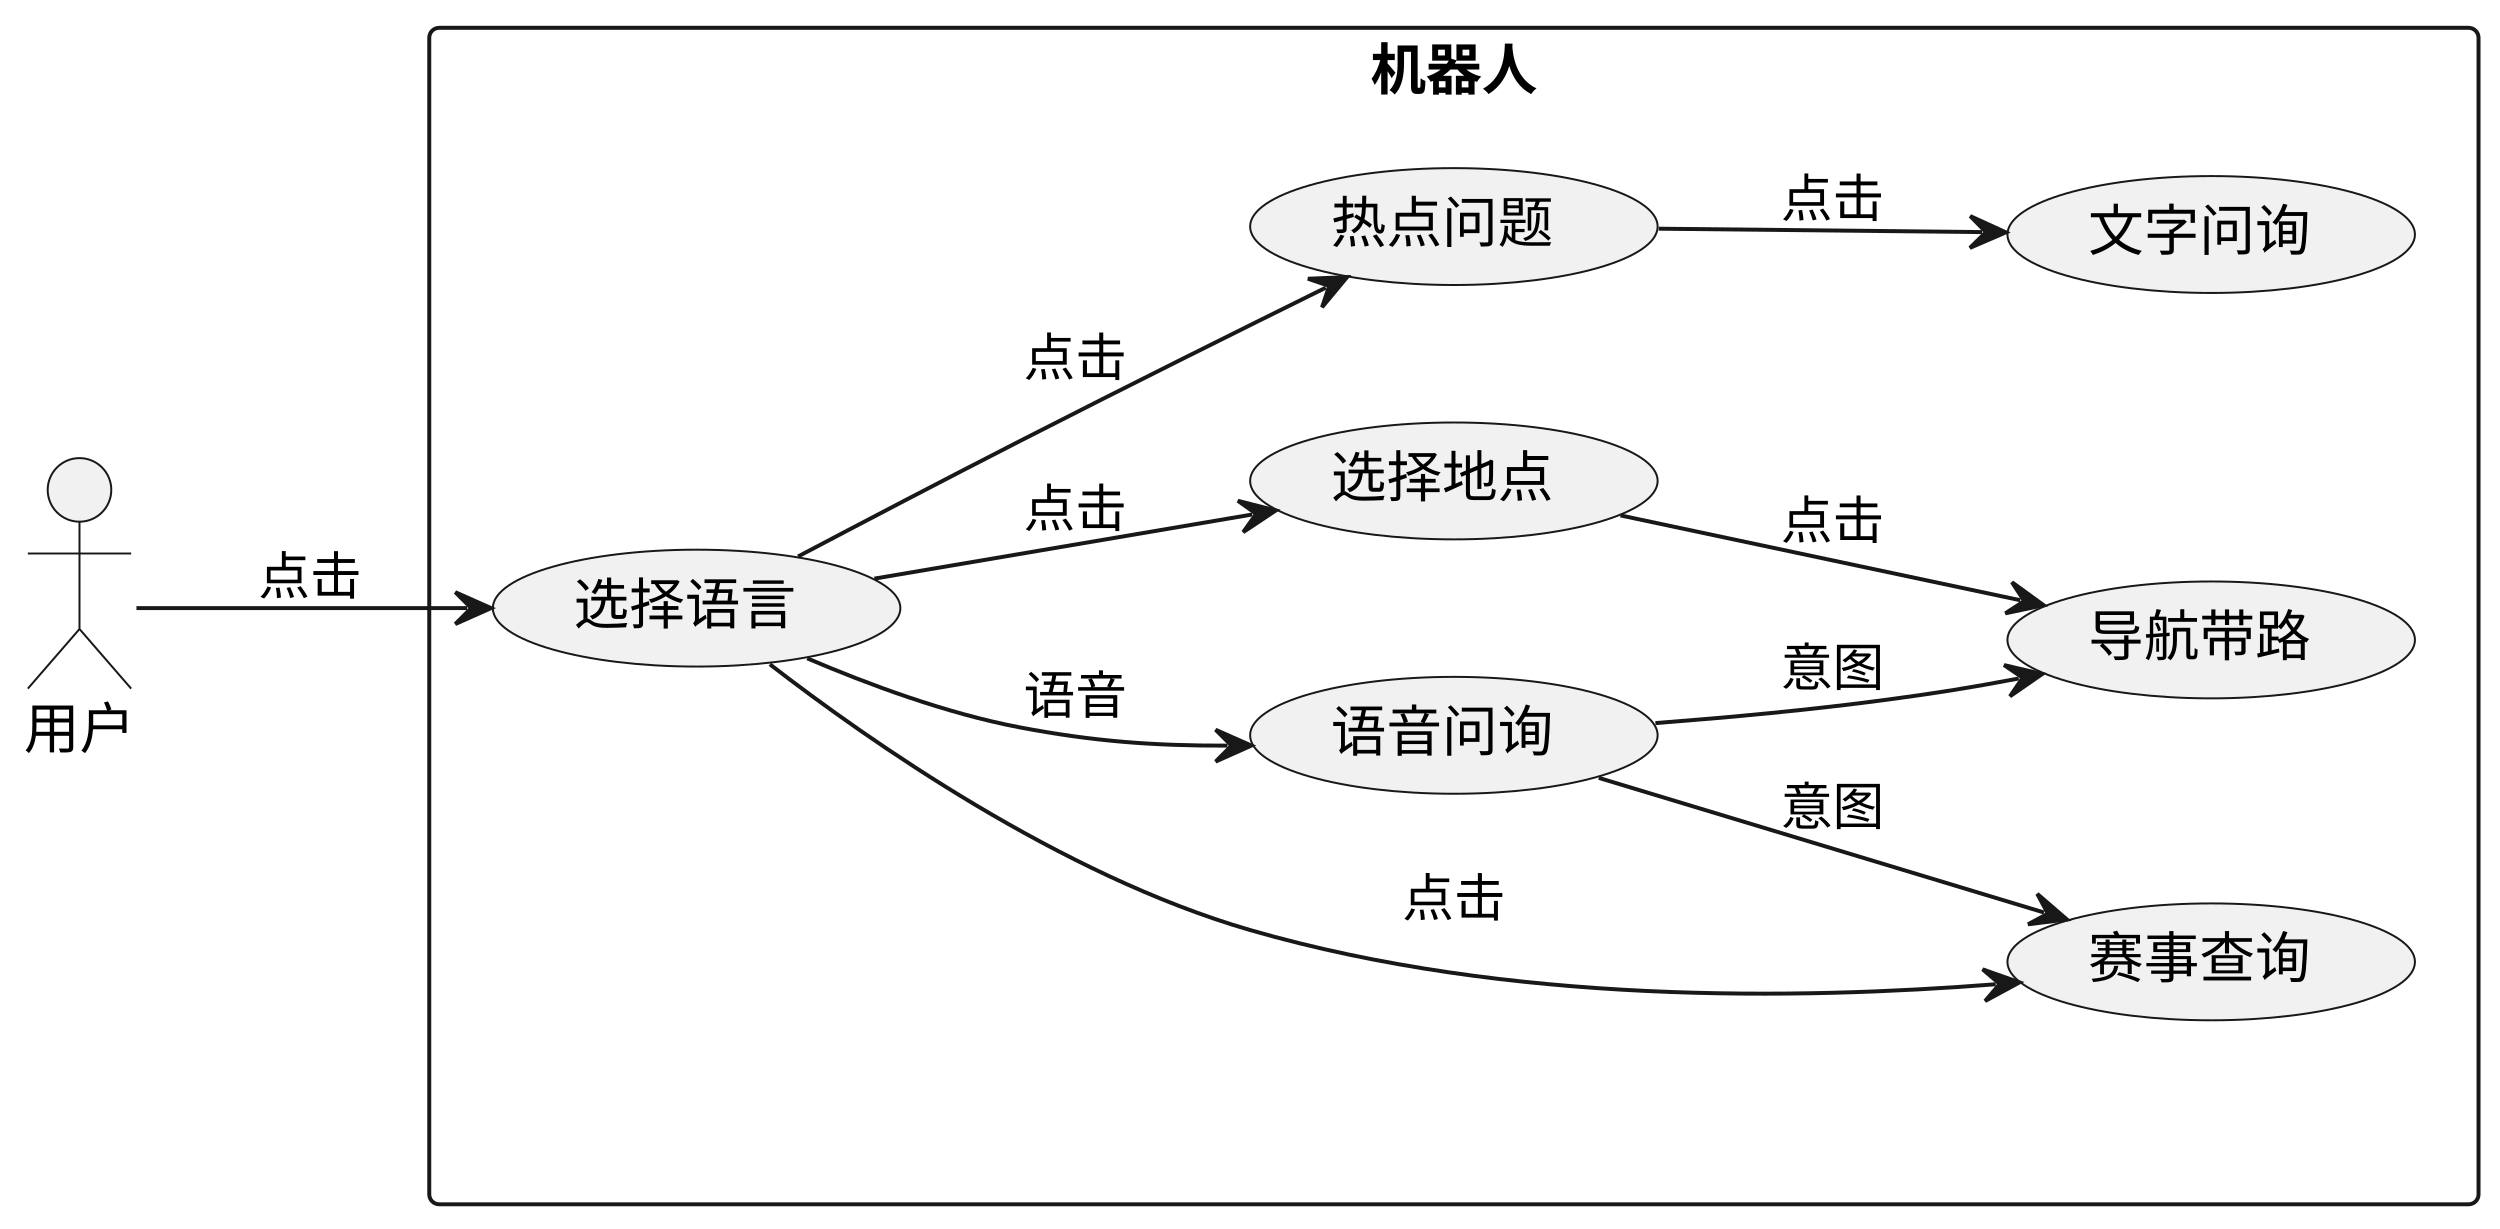
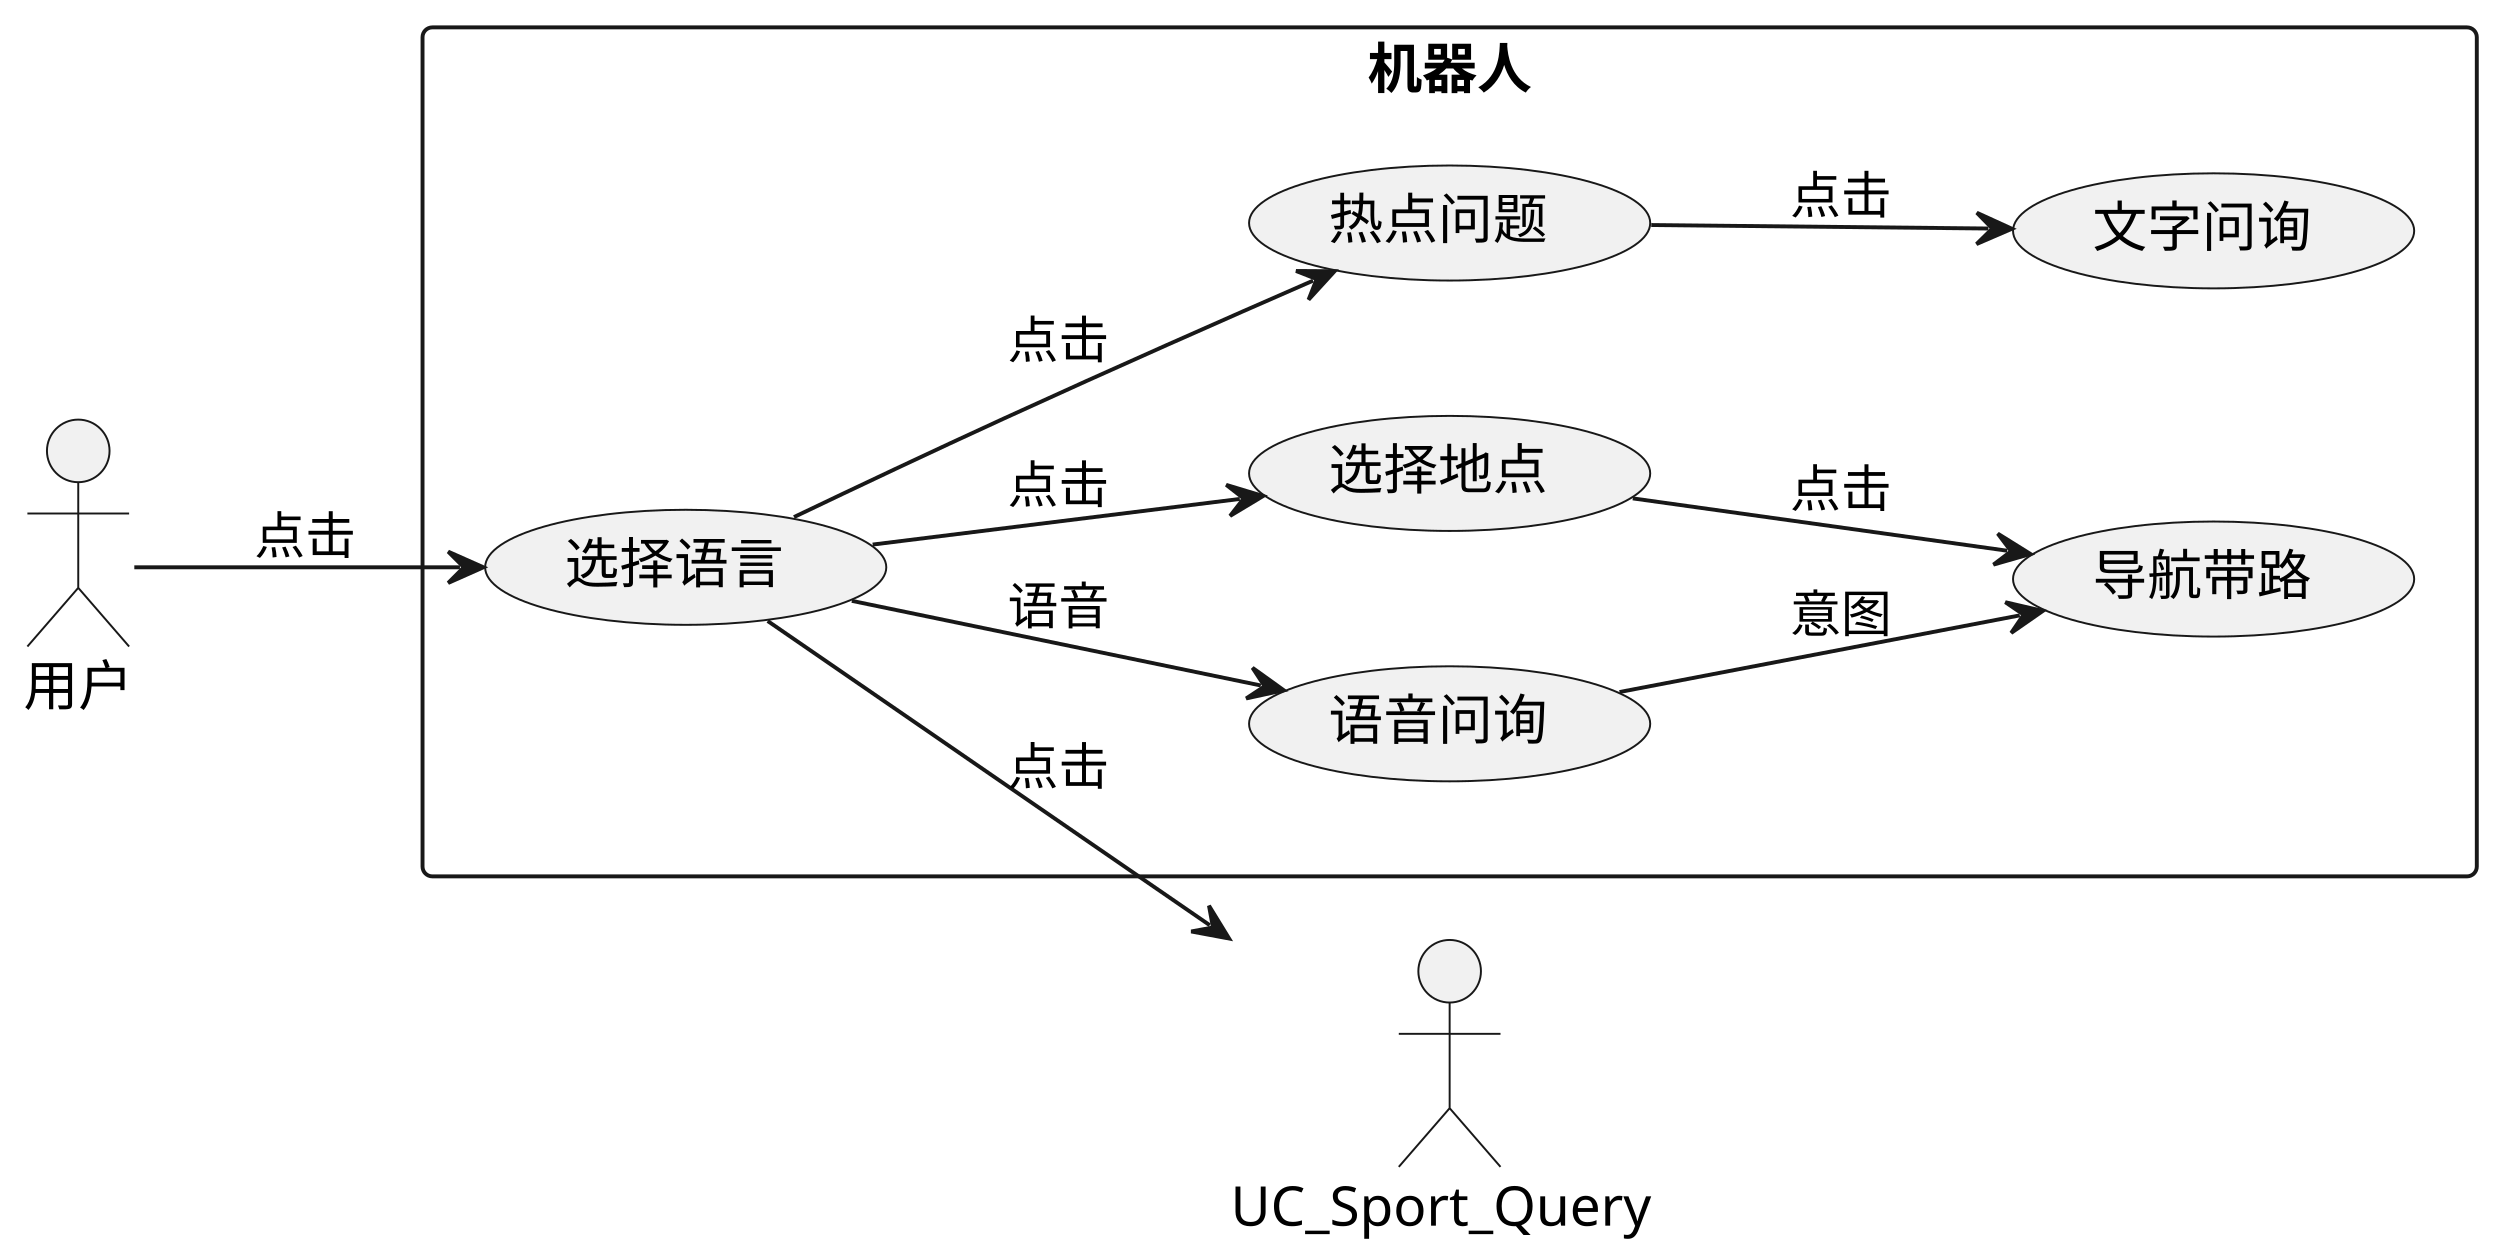
- <svg xmlns="http://www.w3.org/2000/svg" contentStyleType="text/css" height="309px" preserveAspectRatio="none" style="width:629px;height:309px;background:#FFFFFF;" version="1.1" viewBox="0 0 629 309" width="629px" zoomAndPan="magnify">
+ <svg xmlns="http://www.w3.org/2000/svg" contentStyleType="text/css" height="321px" preserveAspectRatio="none" style="width:639px;height:321px;background:#FFFFFF;" version="1.1" viewBox="0 0 639 321" width="639px" zoomAndPan="magnify">
  <defs />
  <g>
    <g id="cluster_机器人">
-       <rect fill="none" height="296" rx="2.5" ry="2.5" style="stroke:#181818;stroke-width:1.0;" width="515.6" x="108" y="7" />
-       <text fill="#000000" font-family="sans-serif" font-size="14" font-weight="bold" lengthAdjust="spacing" textLength="42" x="344.8" y="22.535">机器人</text>
+       <rect fill="none" height="217" rx="2.5" ry="2.5" style="stroke:#181818;stroke-width:1.0;" width="525.07" x="108" y="7" />
+       <text fill="#000000" font-family="sans-serif" font-size="14" font-weight="bold" lengthAdjust="spacing" textLength="42" x="349.535" y="22.535">机器人</text>
    </g>
    <g id="elem_UC_Choose_Lang">
-       <ellipse cx="175.267" cy="153.004" fill="#F1F1F1" rx="51.267" ry="14.704" style="stroke:#181818;stroke-width:0.5;" />
-       <text fill="#000000" font-family="sans-serif" font-size="14" lengthAdjust="spacing" textLength="56" x="144.289" y="157.017">选择语言</text>
+       <ellipse cx="175.267" cy="145.004" fill="#F1F1F1" rx="51.267" ry="14.704" style="stroke:#181818;stroke-width:0.5;" />
+       <text fill="#000000" font-family="sans-serif" font-size="14" lengthAdjust="spacing" textLength="56" x="144.289" y="149.017">选择语言</text>
    </g>
    <g id="elem_UC_QA_Audio">
-       <ellipse cx="365.797" cy="185.004" fill="#F1F1F1" rx="51.267" ry="14.704" style="stroke:#181818;stroke-width:0.5;" />
-       <text fill="#000000" font-family="sans-serif" font-size="14" lengthAdjust="spacing" textLength="56" x="334.819" y="189.017">语音问询</text>
+       <ellipse cx="370.527" cy="185.004" fill="#F1F1F1" rx="51.267" ry="14.704" style="stroke:#181818;stroke-width:0.5;" />
+       <text fill="#000000" font-family="sans-serif" font-size="14" lengthAdjust="spacing" textLength="56" x="339.549" y="189.017">语音问询</text>
    </g>
    <g id="elem_UC_QA_Text">
-       <ellipse cx="556.337" cy="59.004" fill="#F1F1F1" rx="51.267" ry="14.704" style="stroke:#181818;stroke-width:0.5;" />
-       <text fill="#000000" font-family="sans-serif" font-size="14" lengthAdjust="spacing" textLength="56" x="525.359" y="63.017">文字问询</text>
+       <ellipse cx="565.797" cy="59.004" fill="#F1F1F1" rx="51.267" ry="14.704" style="stroke:#181818;stroke-width:0.5;" />
+       <text fill="#000000" font-family="sans-serif" font-size="14" lengthAdjust="spacing" textLength="56" x="534.819" y="63.017">文字问询</text>
    </g>
    <g id="elem_UC_HotQuestion">
-       <ellipse cx="365.797" cy="57.004" fill="#F1F1F1" rx="51.267" ry="14.704" style="stroke:#181818;stroke-width:0.5;" />
-       <text fill="#000000" font-family="sans-serif" font-size="14" lengthAdjust="spacing" textLength="56" x="334.819" y="61.017">热点问题</text>
+       <ellipse cx="370.527" cy="57.004" fill="#F1F1F1" rx="51.267" ry="14.704" style="stroke:#181818;stroke-width:0.5;" />
+       <text fill="#000000" font-family="sans-serif" font-size="14" lengthAdjust="spacing" textLength="56" x="339.549" y="61.017">热点问题</text>
+     </g>
+     <g id="elem_UC_Place_List">
+       <ellipse cx="370.527" cy="121.004" fill="#F1F1F1" rx="51.267" ry="14.704" style="stroke:#181818;stroke-width:0.5;" />
+       <text fill="#000000" font-family="sans-serif" font-size="14" lengthAdjust="spacing" textLength="56" x="339.549" y="125.017">选择地点</text>
+     </g>
+     <g id="elem_UC_Nav">
+       <ellipse cx="565.797" cy="148.004" fill="#F1F1F1" rx="51.267" ry="14.704" style="stroke:#181818;stroke-width:0.5;" />
+       <text fill="#000000" font-family="sans-serif" font-size="14" lengthAdjust="spacing" textLength="56" x="534.819" y="152.017">导航带路</text>
+     </g>
+     <g id="elem_u">
+       <ellipse cx="20" cy="115.25" fill="#F1F1F1" rx="8" ry="8" style="stroke:#181818;stroke-width:0.5;" />
+       <path d="M20,123.25 L20,150.25 M7,131.25 L33,131.25 M20,150.25 L7,165.25 M20,150.25 L33,165.25 " fill="none" style="stroke:#181818;stroke-width:0.5;" />
+       <text fill="#000000" font-family="sans-serif" font-size="14" lengthAdjust="spacing" textLength="28" x="6" y="180.285">用户</text>
    </g>
    <g id="elem_UC_Sport_Query">
-       <ellipse cx="556.337" cy="242.004" fill="#F1F1F1" rx="51.267" ry="14.704" style="stroke:#181818;stroke-width:0.5;" />
-       <text fill="#000000" font-family="sans-serif" font-size="14" lengthAdjust="spacing" textLength="56" x="525.359" y="246.017">赛事查询</text>
-     </g>
-     <g id="elem_UC_Place_List">
-       <ellipse cx="365.797" cy="121.004" fill="#F1F1F1" rx="51.267" ry="14.704" style="stroke:#181818;stroke-width:0.5;" />
-       <text fill="#000000" font-family="sans-serif" font-size="14" lengthAdjust="spacing" textLength="56" x="334.819" y="125.017">选择地点</text>
-     </g>
-     <g id="elem_UC_Nav">
-       <ellipse cx="556.337" cy="161.004" fill="#F1F1F1" rx="51.267" ry="14.704" style="stroke:#181818;stroke-width:0.5;" />
-       <text fill="#000000" font-family="sans-serif" font-size="14" lengthAdjust="spacing" textLength="56" x="525.359" y="165.017">导航带路</text>
-     </g>
-     <g id="elem_u">
-       <ellipse cx="20" cy="123.26" fill="#F1F1F1" rx="8" ry="8" style="stroke:#181818;stroke-width:0.5;" />
-       <path d="M20,131.26 L20,158.26 M7,139.26 L33,139.26 M20,158.26 L7,173.26 M20,158.26 L33,173.26 " fill="none" style="stroke:#181818;stroke-width:0.5;" />
-       <text fill="#000000" font-family="sans-serif" font-size="14" lengthAdjust="spacing" textLength="28" x="6" y="188.295">用户</text>
+       <ellipse cx="370.53" cy="248.25" fill="#F1F1F1" rx="8" ry="8" style="stroke:#181818;stroke-width:0.5;" />
+       <path d="M370.53,256.25 L370.53,283.25 M357.53,264.25 L383.53,264.25 M370.53,283.25 L357.53,298.25 M370.53,283.25 L383.53,298.25 " fill="none" style="stroke:#181818;stroke-width:0.5;" />
+       <text fill="#000000" font-family="sans-serif" font-size="14" lengthAdjust="spacing" textLength="112" x="314.53" y="313.285">UC_Sport_Query</text>
    </g>
    <g id="link_u_UC_Choose_Lang">
-       <path d="M34.33,153 C54.07,153 86.12,153 117.56,153 " fill="none" id="u-to-UC_Choose_Lang" style="stroke:#181818;stroke-width:1.0;" />
-       <polygon fill="#181818" points="123.56,153,114.56,149,118.56,153,114.56,157,123.56,153" style="stroke:#181818;stroke-width:1.0;" />
-       <text fill="#000000" font-family="sans-serif" font-size="13" lengthAdjust="spacing" textLength="26" x="65" y="149.568">点击</text>
+       <path d="M34.33,145 C54.07,145 86.12,145 117.56,145 " fill="none" id="u-to-UC_Choose_Lang" style="stroke:#181818;stroke-width:1.0;" />
+       <polygon fill="#181818" points="123.56,145,114.56,141,118.56,145,114.56,149,123.56,145" style="stroke:#181818;stroke-width:1.0;" />
+       <text fill="#000000" font-family="sans-serif" font-size="13" lengthAdjust="spacing" textLength="26" x="65" y="141.568">点击</text>
    </g>
    <g id="link_UC_Choose_Lang_UC_QA_Audio">
-       <path d="M203.1,165.64 C218.39,172.17 238.12,179.5 256.53,183 C275.37,186.59 290.39,187.643 308.85,187.603 " fill="none" id="UC_Choose_Lang-to-UC_QA_Audio" style="stroke:#181818;stroke-width:1.0;" />
-       <polygon fill="#181818" points="314.85,187.59,305.841,183.609,309.85,187.601,305.859,191.609,314.85,187.59" style="stroke:#181818;stroke-width:1.0;" />
-       <text fill="#000000" font-family="sans-serif" font-size="13" lengthAdjust="spacing" textLength="26" x="257.53" y="179.568">语音</text>
+       <path d="M217.73,153.58 C250.34,160.33 289.675,168.463 322.265,175.213 " fill="none" id="UC_Choose_Lang-to-UC_QA_Audio" style="stroke:#181818;stroke-width:1.0;" />
+       <polygon fill="#181818" points="328.14,176.43,320.138,170.688,323.244,175.416,318.516,178.522,328.14,176.43" style="stroke:#181818;stroke-width:1.0;" />
+       <text fill="#000000" font-family="sans-serif" font-size="13" lengthAdjust="spacing" textLength="26" x="257.53" y="159.568">语音</text>
    </g>
    <g id="link_UC_Choose_Lang_UC_HotQuestion">
-       <path d="M200.79,140.01 C216.65,131.65 237.77,120.59 256.53,111 C284.59,96.66 311.561,83.248 333.541,72.388 " fill="none" id="UC_Choose_Lang-to-UC_HotQuestion" style="stroke:#181818;stroke-width:1.0;" />
-       <polygon fill="#181818" points="338.92,69.73,329.079,70.13,334.437,71.945,332.623,77.303,338.92,69.73" style="stroke:#181818;stroke-width:1.0;" />
-       <text fill="#000000" font-family="sans-serif" font-size="13" lengthAdjust="spacing" textLength="26" x="257.53" y="94.568">点击</text>
+       <path d="M202.94,132.16 C218.52,124.71 238.59,115.21 256.53,107 C285.21,93.87 312.711,81.73 335.621,71.73 " fill="none" id="UC_Choose_Lang-to-UC_HotQuestion" style="stroke:#181818;stroke-width:1.0;" />
+       <polygon fill="#181818" points="341.12,69.33,331.271,69.264,336.538,71.33,334.472,76.596,341.12,69.33" style="stroke:#181818;stroke-width:1.0;" />
+       <text fill="#000000" font-family="sans-serif" font-size="13" lengthAdjust="spacing" textLength="26" x="257.53" y="91.568">点击</text>
    </g>
    <g id="link_UC_Choose_Lang_UC_Sport_Query">
-       <path d="M193.7,167.14 C218.7,186.45 266.96,220.24 314.53,234 C379.63,252.83 452.788,251.498 502.128,247.638 " fill="none" id="UC_Choose_Lang-to-UC_Sport_Query" style="stroke:#181818;stroke-width:1.0;" />
-       <polygon fill="#181818" points="508.11,247.17,498.825,243.884,503.125,247.56,499.449,251.86,508.11,247.17" style="stroke:#181818;stroke-width:1.0;" />
-       <text fill="#000000" font-family="sans-serif" font-size="13" lengthAdjust="spacing" textLength="26" x="352.8" y="230.568">点击</text>
+       <path d="M196.22,158.73 C223.81,177.71 269.707,209.298 309.217,236.488 " fill="none" id="UC_Choose_Lang-to-UC_Sport_Query" style="stroke:#181818;stroke-width:1.0;" />
+       <polygon fill="#181818" points="314.16,239.89,309.014,231.493,310.041,237.055,304.478,238.083,314.16,239.89" style="stroke:#181818;stroke-width:1.0;" />
+       <text fill="#000000" font-family="sans-serif" font-size="13" lengthAdjust="spacing" textLength="26" x="257.53" y="200.568">点击</text>
    </g>
    <g id="link_UC_Choose_Lang_UC_Place_List">
-       <path d="M219.99,145.58 C250.34,140.43 284.704,134.593 315.075,129.443 " fill="none" id="UC_Choose_Lang-to-UC_Place_List" style="stroke:#181818;stroke-width:1.0;" />
-       <polygon fill="#181818" points="320.99,128.44,311.448,126.001,316.06,129.276,312.785,133.888,320.99,128.44" style="stroke:#181818;stroke-width:1.0;" />
-       <text fill="#000000" font-family="sans-serif" font-size="13" lengthAdjust="spacing" textLength="26" x="257.53" y="132.568">点击</text>
+       <path d="M223.05,139.19 C253.33,135.43 286.636,131.29 316.896,127.53 " fill="none" id="UC_Choose_Lang-to-UC_Place_List" style="stroke:#181818;stroke-width:1.0;" />
+       <polygon fill="#181818" points="322.85,126.79,313.425,123.93,317.888,127.406,314.412,131.869,322.85,126.79" style="stroke:#181818;stroke-width:1.0;" />
+       <text fill="#000000" font-family="sans-serif" font-size="13" lengthAdjust="spacing" textLength="26" x="257.53" y="128.568">点击</text>
    </g>
    <g id="link_UC_Place_List_UC_Nav">
-       <path d="M407.71,129.68 C439.23,136.37 476.741,144.324 508.311,151.024 " fill="none" id="UC_Place_List-to-UC_Nav" style="stroke:#181818;stroke-width:1.0;" />
-       <polygon fill="#181818" points="514.18,152.27,506.207,146.489,509.289,151.232,504.546,154.314,514.18,152.27" style="stroke:#181818;stroke-width:1.0;" />
-       <text fill="#000000" font-family="sans-serif" font-size="13" lengthAdjust="spacing" textLength="26" x="448.07" y="135.568">点击</text>
+       <path d="M417.34,127.39 C448.03,131.68 482.358,136.479 513.048,140.769 " fill="none" id="UC_Place_List-to-UC_Nav" style="stroke:#181818;stroke-width:1.0;" />
+       <polygon fill="#181818" points="518.99,141.6,510.63,136.393,514.038,140.908,509.523,144.315,518.99,141.6" style="stroke:#181818;stroke-width:1.0;" />
+       <text fill="#000000" font-family="sans-serif" font-size="13" lengthAdjust="spacing" textLength="26" x="457.53" y="129.568">点击</text>
    </g>
    <g id="link_UC_HotQuestion_UC_QA_Text">
-       <path d="M417.33,57.54 C444.38,57.82 471.6,58.118 498.67,58.398 " fill="none" id="UC_HotQuestion-to-UC_QA_Text" style="stroke:#181818;stroke-width:1.0;" />
-       <polygon fill="#181818" points="504.67,58.46,495.712,54.367,499.67,58.408,495.629,62.367,504.67,58.46" style="stroke:#181818;stroke-width:1.0;" />
-       <text fill="#000000" font-family="sans-serif" font-size="13" lengthAdjust="spacing" textLength="26" x="448.07" y="54.568">点击</text>
-     </g>
-     <g id="link_UC_QA_Audio_UC_Sport_Query">
-       <path d="M402.26,195.72 C435.97,205.91 480.637,219.413 514.287,229.593 " fill="none" id="UC_QA_Audio-to-UC_Sport_Query" style="stroke:#181818;stroke-width:1.0;" />
-       <polygon fill="#181818" points="520.03,231.33,512.574,224.895,515.244,229.882,510.257,232.553,520.03,231.33" style="stroke:#181818;stroke-width:1.0;" />
-       <text fill="#000000" font-family="sans-serif" font-size="13" lengthAdjust="spacing" textLength="26" x="448.07" y="207.568">意图</text>
+       <path d="M422.06,57.52 C450.47,57.81 479.82,58.119 508.24,58.409 " fill="none" id="UC_HotQuestion-to-UC_QA_Text" style="stroke:#181818;stroke-width:1.0;" />
+       <polygon fill="#181818" points="514.24,58.47,505.281,54.378,509.24,58.419,505.2,62.378,514.24,58.47" style="stroke:#181818;stroke-width:1.0;" />
+       <text fill="#000000" font-family="sans-serif" font-size="13" lengthAdjust="spacing" textLength="26" x="457.53" y="54.568">点击</text>
    </g>
    <g id="link_UC_QA_Audio_UC_Nav">
-       <path d="M416.5,181.93 C434.94,180.52 456,178.57 475.07,176 C487.71,174.3 495.495,173.055 507.915,170.706 " fill="none" id="UC_QA_Audio-to-UC_Nav" style="stroke:#181818;stroke-width:1.0;" />
-       <polygon fill="#181818" points="513.81,169.59,504.223,167.333,508.897,170.52,505.711,175.194,513.81,169.59" style="stroke:#181818;stroke-width:1.0;" />
-       <text fill="#000000" font-family="sans-serif" font-size="13" lengthAdjust="spacing" textLength="26" x="448.07" y="172.568">意图</text>
+       <path d="M413.95,176.88 C446.06,170.73 484.087,163.448 516.257,157.288 " fill="none" id="UC_QA_Audio-to-UC_Nav" style="stroke:#181818;stroke-width:1.0;" />
+       <polygon fill="#181818" points="522.15,156.16,512.558,153.924,517.239,157.1,514.063,161.781,522.15,156.16" style="stroke:#181818;stroke-width:1.0;" />
+       <text fill="#000000" font-family="sans-serif" font-size="13" lengthAdjust="spacing" textLength="26" x="457.53" y="161.568">意图</text>
    </g>
  </g>
</svg>
